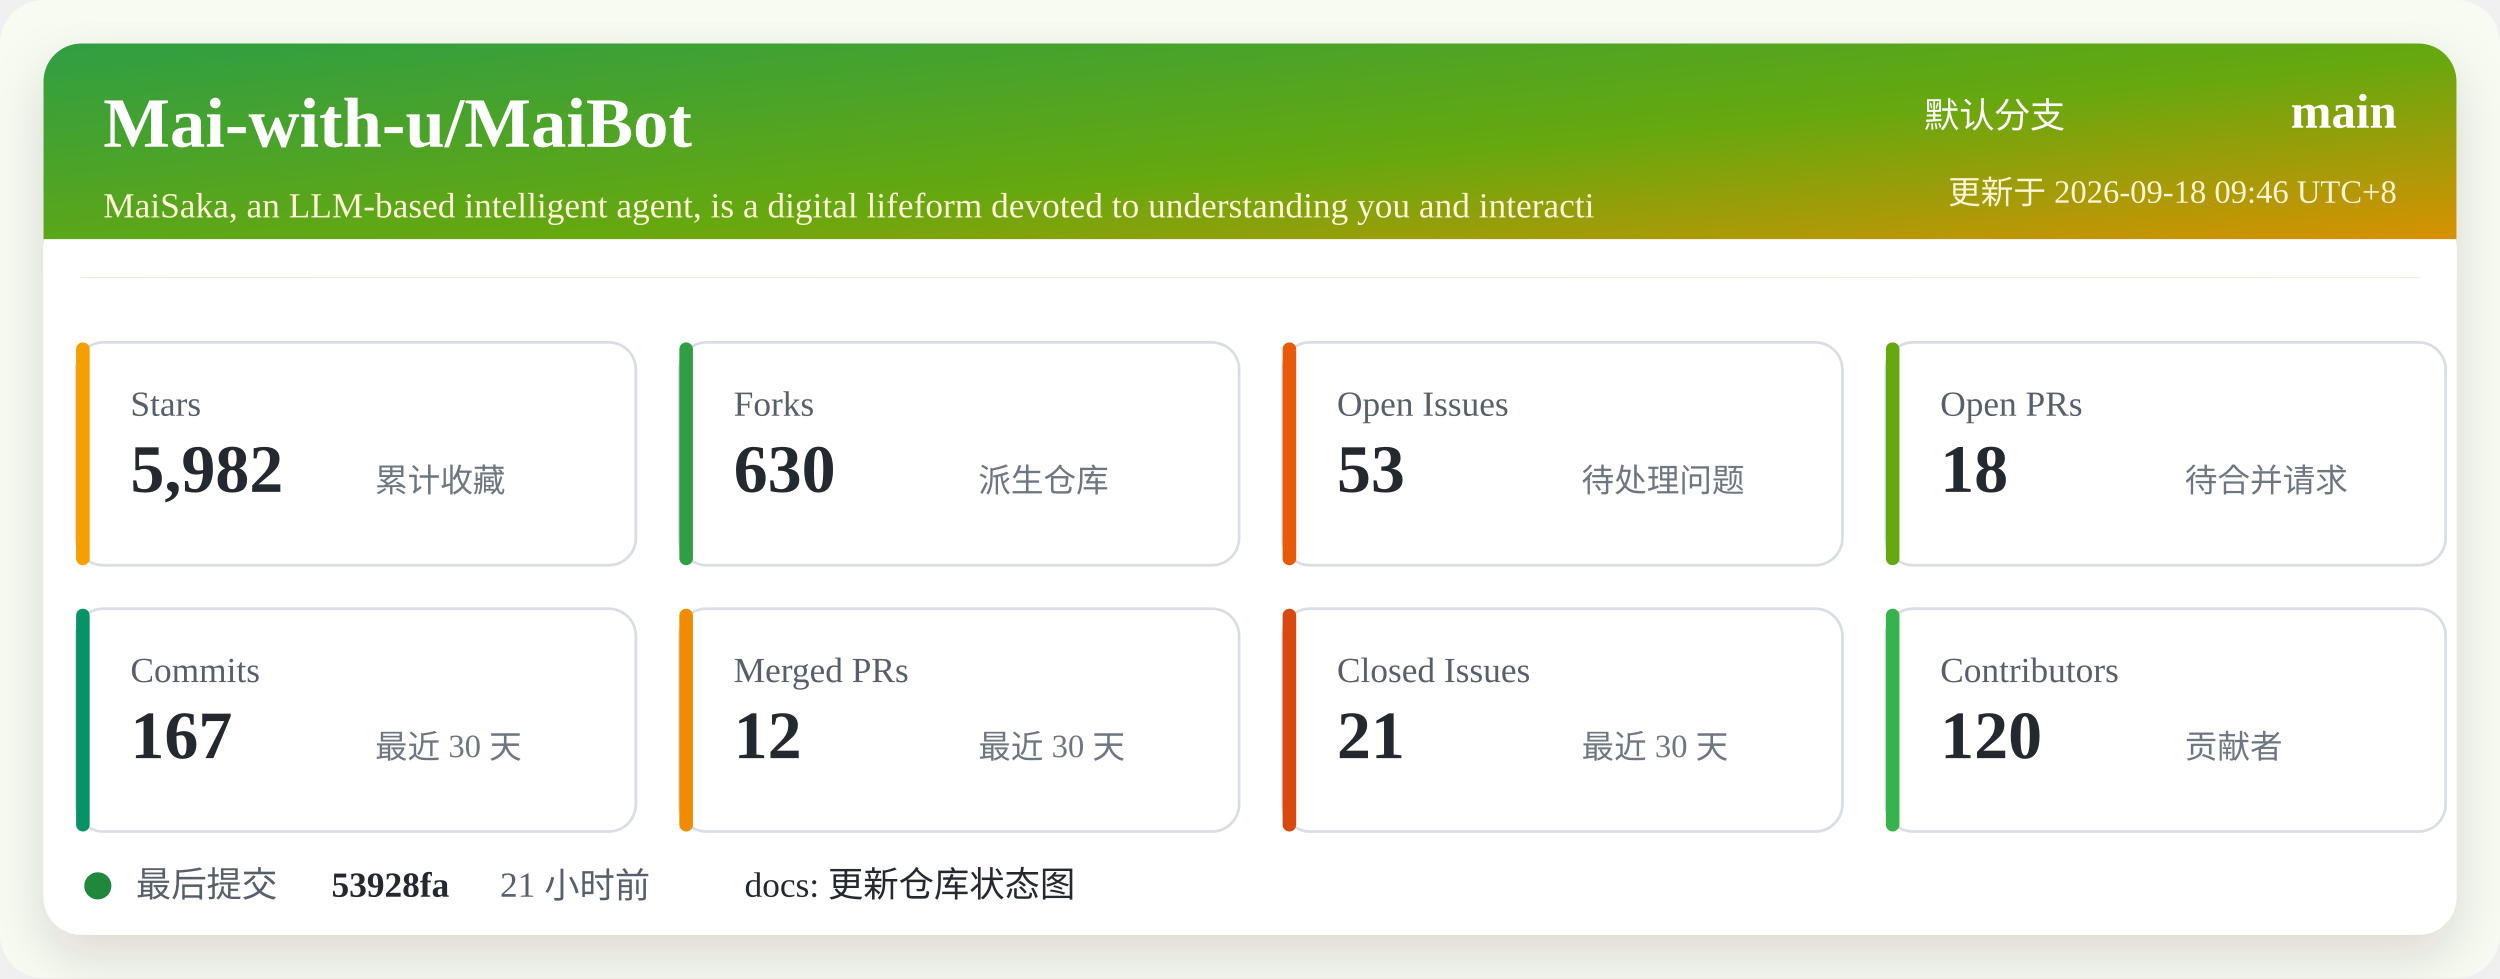
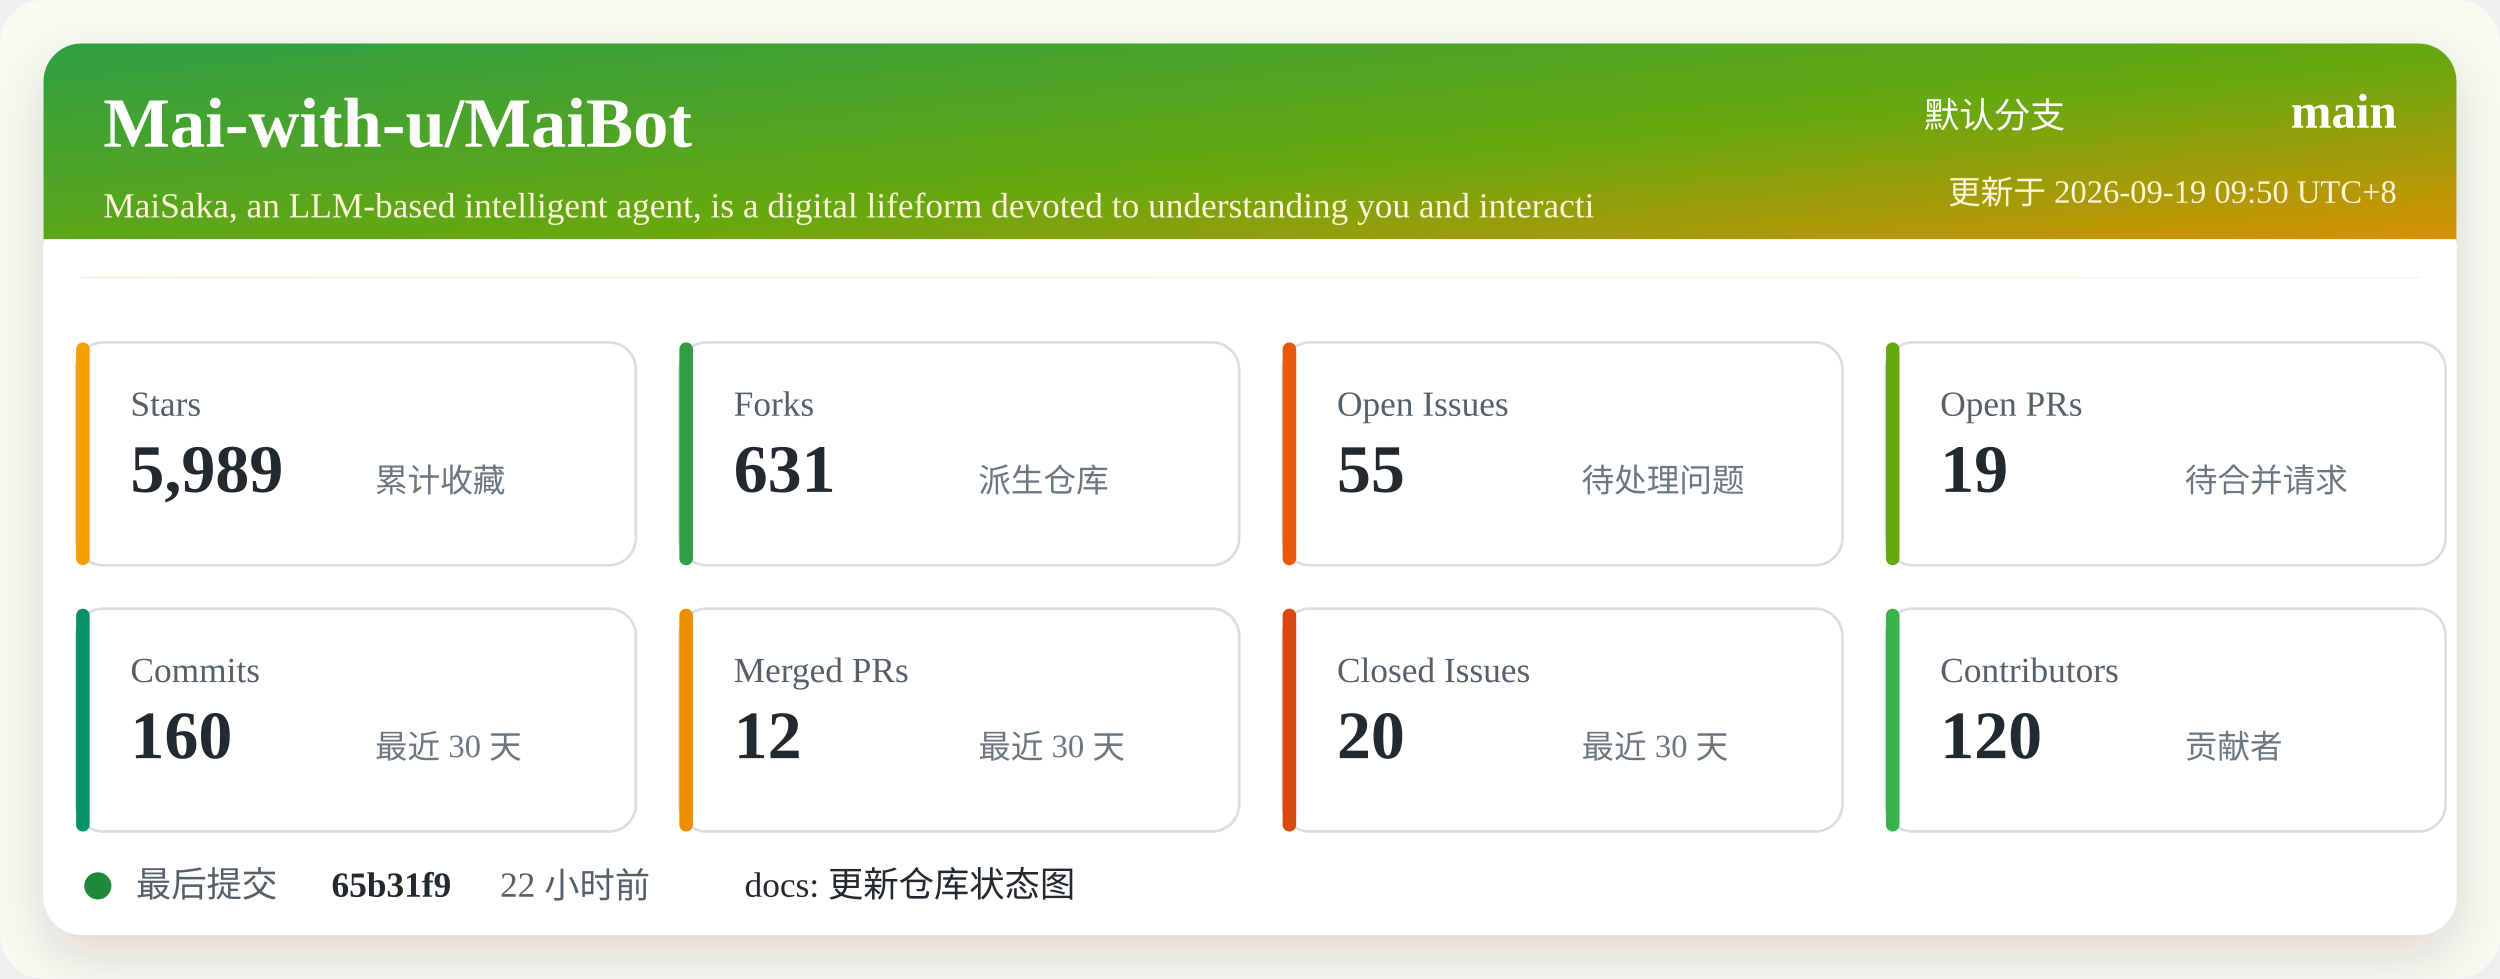
<svg xmlns="http://www.w3.org/2000/svg" width="920" height="360" viewBox="0 0 920 360" role="img" aria-labelledby="title desc">
  <defs>
    <linearGradient id="header" x1="0" x2="1" y1="0" y2="1">
      <stop offset="0%" stop-color="#2f9e44" />
      <stop offset="52%" stop-color="#66a80f" />
      <stop offset="100%" stop-color="#f08c00" />
    </linearGradient>
    <filter id="shadow" x="-5%" y="-5%" width="110%" height="110%">
      <feDropShadow dx="0" dy="8" stdDeviation="10" flood-color="#2b2318" flood-opacity="0.14" />
    </filter>
  </defs>
  <rect width="920" height="360" rx="16" fill="#f7fbf2" />
  <rect x="16" y="16" width="888" height="328" rx="14" fill="#ffffff" filter="url(#shadow)" />
  <rect x="16" y="16" width="888" height="86" rx="14" fill="url(#header)" />
  <path d="M16 88 H904 V102 H16 Z" fill="#ffffff" />
  <text x="38" y="54" fill="#ffffff" font-size="26" font-weight="700">Mai-with-u/MaiBot</text>
  <text x="38" y="80" fill="#fff4d6" font-size="13">MaiSaka, an LLM-based intelligent agent, is a digital lifeform devoted to understanding you and interacti</text>
  <text x="760" y="47" fill="#ffffff" font-size="13" text-anchor="end">默认分支</text>
  <text x="882" y="47" fill="#ffffff" font-size="18" font-weight="700" text-anchor="end">main</text>
-   <text x="882" y="75" fill="#fff4d6" font-size="12" text-anchor="end">更新于 2026-09-18 09:46 UTC+8</text>
+   <text x="882" y="75" fill="#fff4d6" font-size="12" text-anchor="end">更新于 2026-09-19 09:50 UTC+8</text>
  <g transform="translate(28 126)">
    <rect width="206" height="82" rx="10" fill="#ffffff" stroke="#d8dee4" />
    <rect x="0" y="0" width="5" height="82" rx="2.5" fill="#f59f00" />
    <text x="20" y="27" fill="#57606a" font-size="13">Stars</text>
-     <text x="20" y="55" fill="#24292f" font-size="25" font-weight="700">5,982</text>
+     <text x="20" y="55" fill="#24292f" font-size="25" font-weight="700">5,989</text>
    <text x="110" y="55" fill="#6e7781" font-size="12">累计收藏</text>
  </g>
  <g transform="translate(250 126)">
    <rect width="206" height="82" rx="10" fill="#ffffff" stroke="#d8dee4" />
    <rect x="0" y="0" width="5" height="82" rx="2.5" fill="#2f9e44" />
    <text x="20" y="27" fill="#57606a" font-size="13">Forks</text>
-     <text x="20" y="55" fill="#24292f" font-size="25" font-weight="700">630</text>
+     <text x="20" y="55" fill="#24292f" font-size="25" font-weight="700">631</text>
    <text x="110" y="55" fill="#6e7781" font-size="12">派生仓库</text>
  </g>
  <g transform="translate(472 126)">
    <rect width="206" height="82" rx="10" fill="#ffffff" stroke="#d8dee4" />
    <rect x="0" y="0" width="5" height="82" rx="2.5" fill="#e8590c" />
    <text x="20" y="27" fill="#57606a" font-size="13">Open Issues</text>
-     <text x="20" y="55" fill="#24292f" font-size="25" font-weight="700">53</text>
+     <text x="20" y="55" fill="#24292f" font-size="25" font-weight="700">55</text>
    <text x="110" y="55" fill="#6e7781" font-size="12">待处理问题</text>
  </g>
  <g transform="translate(694 126)">
    <rect width="206" height="82" rx="10" fill="#ffffff" stroke="#d8dee4" />
    <rect x="0" y="0" width="5" height="82" rx="2.5" fill="#66a80f" />
    <text x="20" y="27" fill="#57606a" font-size="13">Open PRs</text>
-     <text x="20" y="55" fill="#24292f" font-size="25" font-weight="700">18</text>
+     <text x="20" y="55" fill="#24292f" font-size="25" font-weight="700">19</text>
    <text x="110" y="55" fill="#6e7781" font-size="12">待合并请求</text>
  </g>
  <g transform="translate(28 224)">
    <rect width="206" height="82" rx="10" fill="#ffffff" stroke="#d8dee4" />
    <rect x="0" y="0" width="5" height="82" rx="2.5" fill="#099268" />
    <text x="20" y="27" fill="#57606a" font-size="13">Commits</text>
-     <text x="20" y="55" fill="#24292f" font-size="25" font-weight="700">167</text>
+     <text x="20" y="55" fill="#24292f" font-size="25" font-weight="700">160</text>
    <text x="110" y="55" fill="#6e7781" font-size="12">最近 30 天</text>
  </g>
  <g transform="translate(250 224)">
    <rect width="206" height="82" rx="10" fill="#ffffff" stroke="#d8dee4" />
    <rect x="0" y="0" width="5" height="82" rx="2.5" fill="#f08c00" />
    <text x="20" y="27" fill="#57606a" font-size="13">Merged PRs</text>
    <text x="20" y="55" fill="#24292f" font-size="25" font-weight="700">12</text>
    <text x="110" y="55" fill="#6e7781" font-size="12">最近 30 天</text>
  </g>
  <g transform="translate(472 224)">
    <rect width="206" height="82" rx="10" fill="#ffffff" stroke="#d8dee4" />
    <rect x="0" y="0" width="5" height="82" rx="2.5" fill="#d9480f" />
    <text x="20" y="27" fill="#57606a" font-size="13">Closed Issues</text>
-     <text x="20" y="55" fill="#24292f" font-size="25" font-weight="700">21</text>
+     <text x="20" y="55" fill="#24292f" font-size="25" font-weight="700">20</text>
    <text x="110" y="55" fill="#6e7781" font-size="12">最近 30 天</text>
  </g>
  <g transform="translate(694 224)">
    <rect width="206" height="82" rx="10" fill="#ffffff" stroke="#d8dee4" />
    <rect x="0" y="0" width="5" height="82" rx="2.5" fill="#37b24d" />
    <text x="20" y="27" fill="#57606a" font-size="13">Contributors</text>
    <text x="20" y="55" fill="#24292f" font-size="25" font-weight="700">120</text>
    <text x="110" y="55" fill="#6e7781" font-size="12">贡献者</text>
  </g>
  <g transform="translate(28 318)">
    <circle cx="8" cy="8" r="5" fill="#1f883d" />
    <text x="22" y="12" fill="#57606a" font-size="13">最后提交</text>
-     <text x="94" y="12" fill="#24292f" font-size="13" font-weight="700">53928fa</text>
-     <text x="156" y="12" fill="#57606a" font-size="13">21 小时前</text>
+     <text x="94" y="12" fill="#24292f" font-size="13" font-weight="700">65b31f9</text>
+     <text x="156" y="12" fill="#57606a" font-size="13">22 小时前</text>
    <text x="246" y="12" fill="#24292f" font-size="13">docs: 更新仓库状态图</text>
  </g>
</svg>
